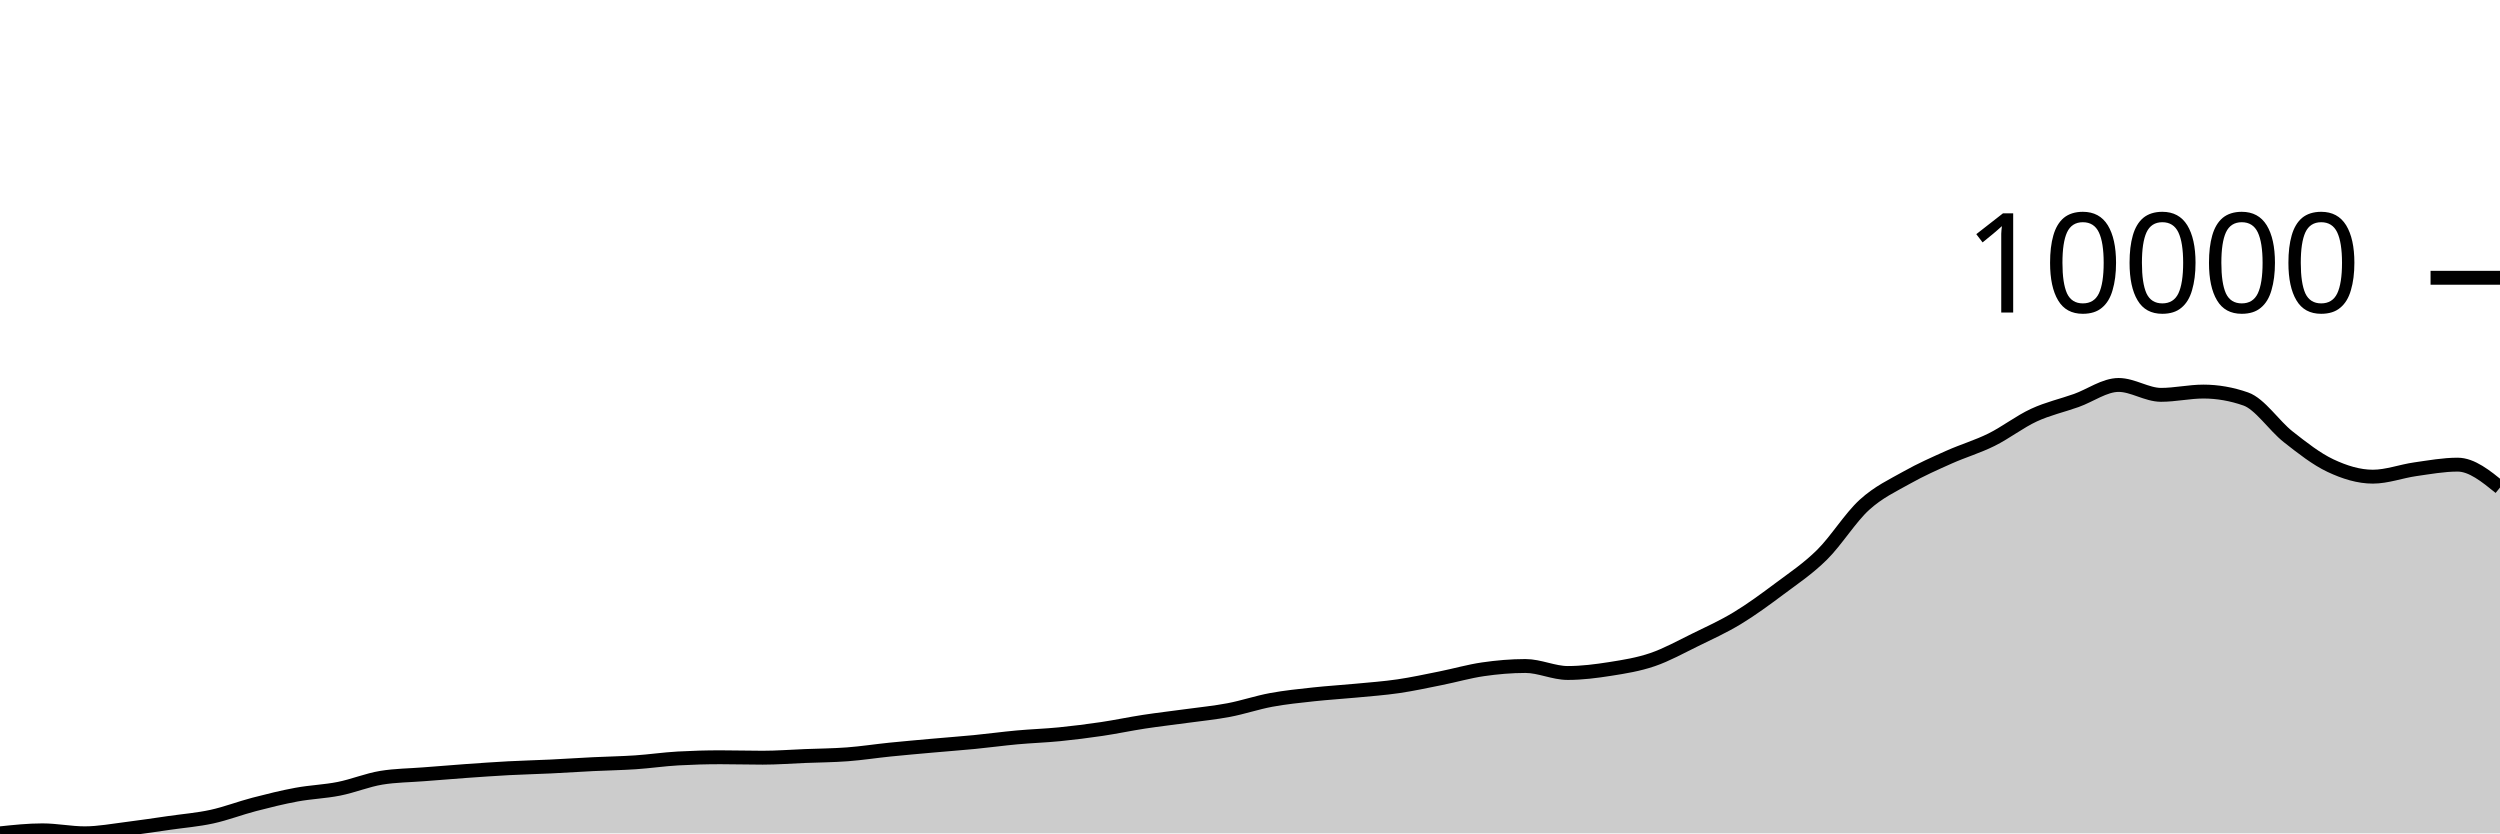
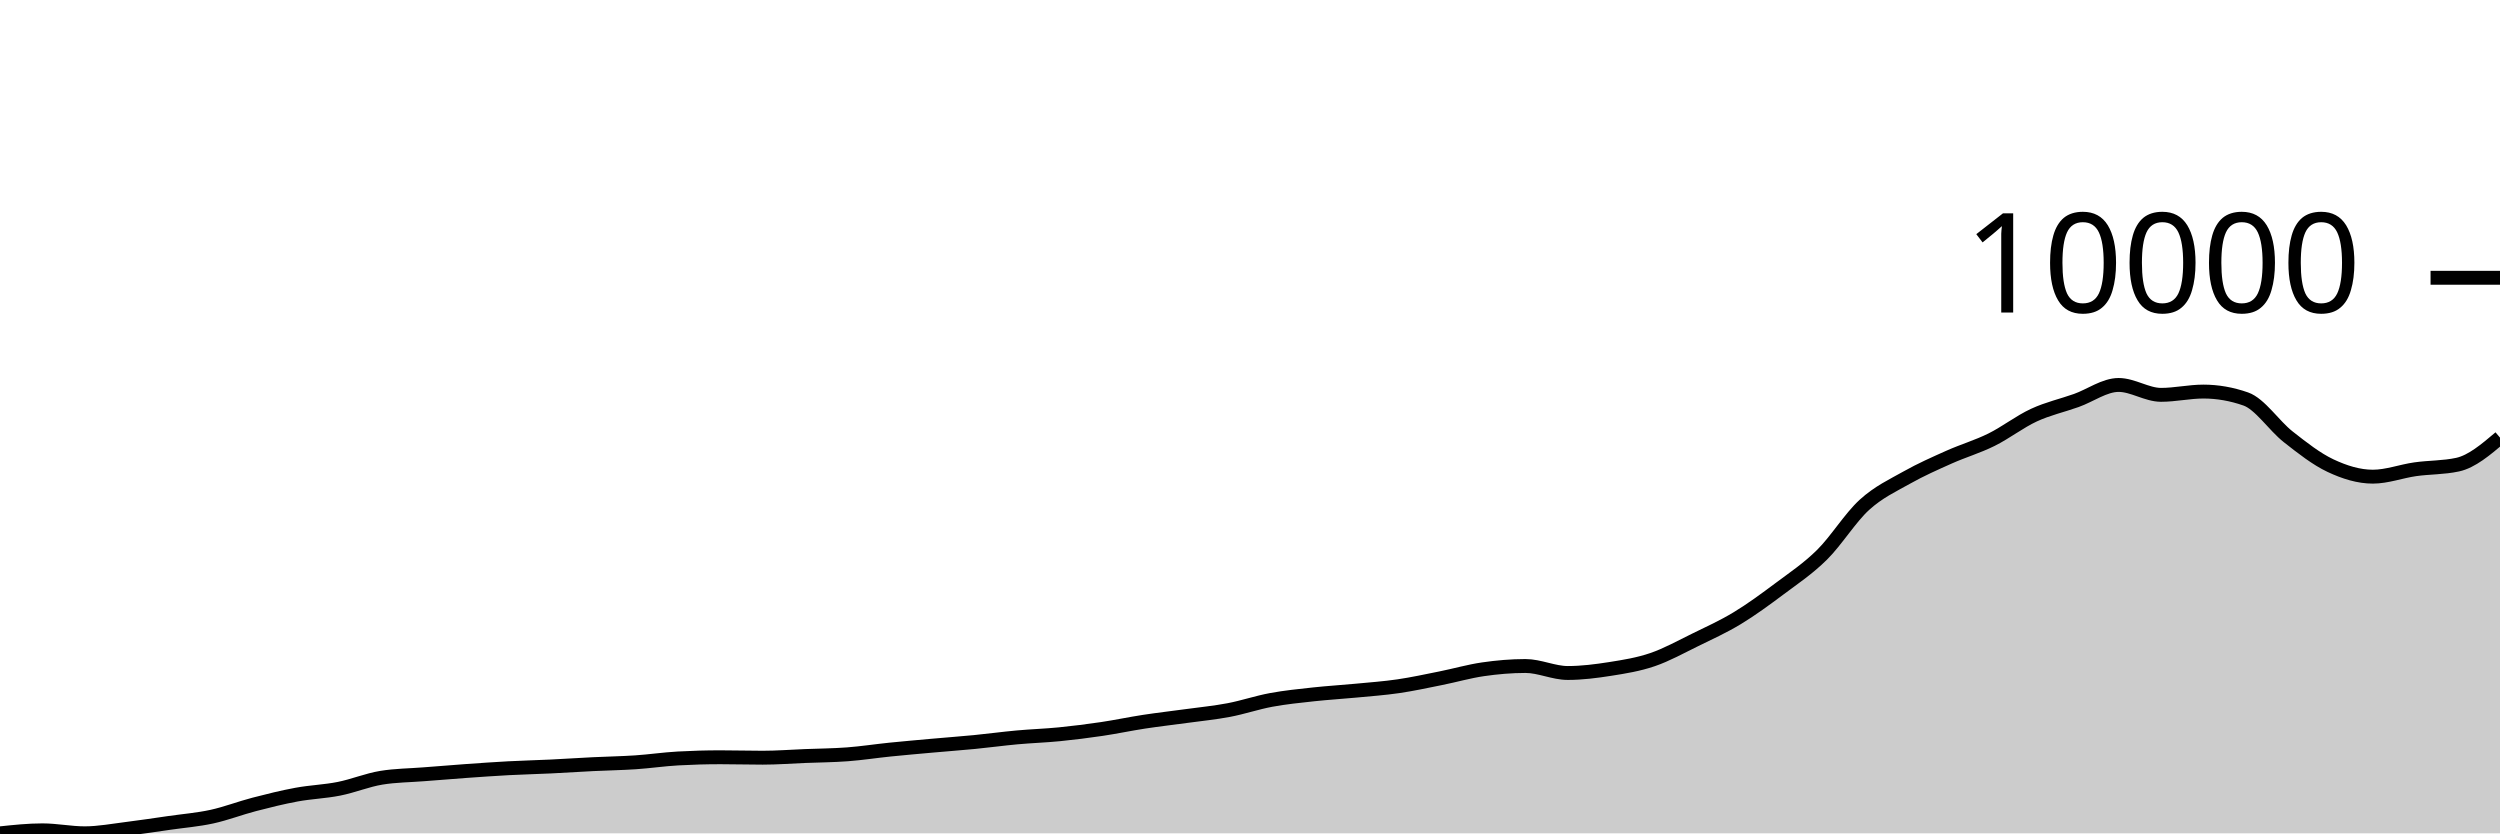
<svg xmlns="http://www.w3.org/2000/svg" viewBox="0 0 180 60">
  <g transform="translate(0,20)">
-     <path class="area" fill="rgba(0, 0, 0, 0.2)" d="M0,40C1.017,39.892,2.034,39.784,3.051,39.784C4.068,39.784,5.085,39.997,6.102,39.997C7.119,39.997,8.136,39.8,9.153,39.675C10.169,39.55,11.186,39.393,12.203,39.247C13.22,39.101,14.237,39.021,15.254,38.799C16.271,38.577,17.288,38.181,18.305,37.917C19.322,37.652,20.339,37.4,21.356,37.212C22.373,37.024,23.39,36.994,24.407,36.791C25.424,36.589,26.441,36.164,27.458,35.998C28.475,35.831,29.492,35.829,30.508,35.748C31.525,35.667,32.542,35.584,33.559,35.512C34.576,35.439,35.593,35.368,36.61,35.313C37.627,35.259,38.644,35.236,39.661,35.187C40.678,35.138,41.695,35.069,42.712,35.019C43.729,34.969,44.746,34.954,45.763,34.886C46.78,34.817,47.797,34.666,48.814,34.609C49.831,34.552,50.847,34.523,51.864,34.523C52.881,34.523,53.898,34.554,54.915,34.554C55.932,34.554,56.949,34.475,57.966,34.434C58.983,34.394,60,34.388,61.017,34.311C62.034,34.234,63.051,34.076,64.068,33.972C65.085,33.869,66.102,33.78,67.119,33.689C68.136,33.597,69.153,33.524,70.169,33.425C71.186,33.326,72.203,33.186,73.22,33.093C74.237,33,75.254,32.968,76.271,32.868C77.288,32.767,78.305,32.638,79.322,32.488C80.339,32.337,81.356,32.12,82.373,31.964C83.39,31.809,84.407,31.694,85.424,31.554C86.441,31.414,87.458,31.316,88.475,31.123C89.492,30.93,90.508,30.582,91.525,30.394C92.542,30.206,93.559,30.105,94.576,29.994C95.593,29.883,96.61,29.825,97.627,29.727C98.644,29.63,99.661,29.558,100.678,29.409C101.695,29.26,102.712,29.038,103.729,28.834C104.746,28.631,105.763,28.335,106.78,28.188C107.797,28.041,108.814,27.952,109.831,27.952C110.847,27.952,111.864,28.455,112.881,28.455C113.898,28.455,114.915,28.324,115.932,28.164C116.949,28.004,117.966,27.841,118.983,27.493C120,27.146,121.017,26.578,122.034,26.081C123.051,25.583,124.068,25.123,125.085,24.507C126.102,23.891,127.119,23.143,128.136,22.383C129.153,21.622,130.169,20.949,131.186,19.944C132.203,18.938,133.22,17.275,134.237,16.348C135.254,15.422,136.271,14.958,137.288,14.385C138.305,13.812,139.322,13.365,140.339,12.91C141.356,12.456,142.373,12.162,143.39,11.658C144.407,11.155,145.424,10.36,146.441,9.89C147.458,9.419,148.475,9.198,149.492,8.836C150.508,8.474,151.525,7.717,152.542,7.717C153.559,7.717,154.576,8.429,155.593,8.429C156.61,8.429,157.627,8.193,158.644,8.193C159.661,8.193,160.678,8.371,161.695,8.727C162.712,9.082,163.729,10.646,164.746,11.446C165.763,12.246,166.78,13.047,167.797,13.526C168.814,14.005,169.831,14.32,170.847,14.32C171.864,14.32,172.881,13.93,173.898,13.786C174.915,13.642,175.932,13.454,176.949,13.454C177.966,13.454,178.983,14.279,180,15.103L180,40C178.983,40,177.966,40,176.949,40C175.932,40,174.915,40,173.898,40C172.881,40,171.864,40,170.847,40C169.831,40,168.814,40,167.797,40C166.78,40,165.763,40,164.746,40C163.729,40,162.712,40,161.695,40C160.678,40,159.661,40,158.644,40C157.627,40,156.61,40,155.593,40C154.576,40,153.559,40,152.542,40C151.525,40,150.508,40,149.492,40C148.475,40,147.458,40,146.441,40C145.424,40,144.407,40,143.39,40C142.373,40,141.356,40,140.339,40C139.322,40,138.305,40,137.288,40C136.271,40,135.254,40,134.237,40C133.22,40,132.203,40,131.186,40C130.169,40,129.153,40,128.136,40C127.119,40,126.102,40,125.085,40C124.068,40,123.051,40,122.034,40C121.017,40,120,40,118.983,40C117.966,40,116.949,40,115.932,40C114.915,40,113.898,40,112.881,40C111.864,40,110.847,40,109.831,40C108.814,40,107.797,40,106.78,40C105.763,40,104.746,40,103.729,40C102.712,40,101.695,40,100.678,40C99.661,40,98.644,40,97.627,40C96.61,40,95.593,40,94.576,40C93.559,40,92.542,40,91.525,40C90.508,40,89.492,40,88.475,40C87.458,40,86.441,40,85.424,40C84.407,40,83.39,40,82.373,40C81.356,40,80.339,40,79.322,40C78.305,40,77.288,40,76.271,40C75.254,40,74.237,40,73.22,40C72.203,40,71.186,40,70.169,40C69.153,40,68.136,40,67.119,40C66.102,40,65.085,40,64.068,40C63.051,40,62.034,40,61.017,40C60,40,58.983,40,57.966,40C56.949,40,55.932,40,54.915,40C53.898,40,52.881,40,51.864,40C50.847,40,49.831,40,48.814,40C47.797,40,46.78,40,45.763,40C44.746,40,43.729,40,42.712,40C41.695,40,40.678,40,39.661,40C38.644,40,37.627,40,36.61,40C35.593,40,34.576,40,33.559,40C32.542,40,31.525,40,30.508,40C29.492,40,28.475,40,27.458,40C26.441,40,25.424,40,24.407,40C23.39,40,22.373,40,21.356,40C20.339,40,19.322,40,18.305,40C17.288,40,16.271,40,15.254,40C14.237,40,13.22,40,12.203,40C11.186,40,10.169,40,9.153,40C8.136,40,7.119,40,6.102,40C5.085,40,4.068,40,3.051,40C2.034,40,1.017,40,0,40Z" />
-     <path class="line" stroke="black" fill="none" d="M0,40C1.017,39.892,2.034,39.784,3.051,39.784C4.068,39.784,5.085,39.997,6.102,39.997C7.119,39.997,8.136,39.8,9.153,39.675C10.169,39.55,11.186,39.393,12.203,39.247C13.22,39.101,14.237,39.021,15.254,38.799C16.271,38.577,17.288,38.181,18.305,37.917C19.322,37.652,20.339,37.4,21.356,37.212C22.373,37.024,23.39,36.994,24.407,36.791C25.424,36.589,26.441,36.164,27.458,35.998C28.475,35.831,29.492,35.829,30.508,35.748C31.525,35.667,32.542,35.584,33.559,35.512C34.576,35.439,35.593,35.368,36.61,35.313C37.627,35.259,38.644,35.236,39.661,35.187C40.678,35.138,41.695,35.069,42.712,35.019C43.729,34.969,44.746,34.954,45.763,34.886C46.78,34.817,47.797,34.666,48.814,34.609C49.831,34.552,50.847,34.523,51.864,34.523C52.881,34.523,53.898,34.554,54.915,34.554C55.932,34.554,56.949,34.475,57.966,34.434C58.983,34.394,60,34.388,61.017,34.311C62.034,34.234,63.051,34.076,64.068,33.972C65.085,33.869,66.102,33.78,67.119,33.689C68.136,33.597,69.153,33.524,70.169,33.425C71.186,33.326,72.203,33.186,73.22,33.093C74.237,33,75.254,32.968,76.271,32.868C77.288,32.767,78.305,32.638,79.322,32.488C80.339,32.337,81.356,32.12,82.373,31.964C83.39,31.809,84.407,31.694,85.424,31.554C86.441,31.414,87.458,31.316,88.475,31.123C89.492,30.93,90.508,30.582,91.525,30.394C92.542,30.206,93.559,30.105,94.576,29.994C95.593,29.883,96.61,29.825,97.627,29.727C98.644,29.63,99.661,29.558,100.678,29.409C101.695,29.26,102.712,29.038,103.729,28.834C104.746,28.631,105.763,28.335,106.78,28.188C107.797,28.041,108.814,27.952,109.831,27.952C110.847,27.952,111.864,28.455,112.881,28.455C113.898,28.455,114.915,28.324,115.932,28.164C116.949,28.004,117.966,27.841,118.983,27.493C120,27.146,121.017,26.578,122.034,26.081C123.051,25.583,124.068,25.123,125.085,24.507C126.102,23.891,127.119,23.143,128.136,22.383C129.153,21.622,130.169,20.949,131.186,19.944C132.203,18.938,133.22,17.275,134.237,16.348C135.254,15.422,136.271,14.958,137.288,14.385C138.305,13.812,139.322,13.365,140.339,12.91C141.356,12.456,142.373,12.162,143.39,11.658C144.407,11.155,145.424,10.36,146.441,9.89C147.458,9.419,148.475,9.198,149.492,8.836C150.508,8.474,151.525,7.717,152.542,7.717C153.559,7.717,154.576,8.429,155.593,8.429C156.61,8.429,157.627,8.193,158.644,8.193C159.661,8.193,160.678,8.371,161.695,8.727C162.712,9.082,163.729,10.646,164.746,11.446C165.763,12.246,166.78,13.047,167.797,13.526C168.814,14.005,169.831,14.32,170.847,14.32C171.864,14.32,172.881,13.93,173.898,13.786C174.915,13.642,175.932,13.454,176.949,13.454C177.966,13.454,178.983,14.279,180,15.103" />
+     <path class="area" fill="rgba(0, 0, 0, 0.2)" d="M0,40C1.017,39.892,2.034,39.784,3.051,39.784C4.068,39.784,5.085,39.997,6.102,39.997C7.119,39.997,8.136,39.8,9.153,39.675C10.169,39.55,11.186,39.393,12.203,39.247C13.22,39.101,14.237,39.021,15.254,38.799C16.271,38.577,17.288,38.181,18.305,37.917C19.322,37.652,20.339,37.4,21.356,37.212C22.373,37.024,23.39,36.994,24.407,36.791C25.424,36.589,26.441,36.164,27.458,35.998C28.475,35.831,29.492,35.829,30.508,35.748C31.525,35.667,32.542,35.584,33.559,35.512C34.576,35.439,35.593,35.368,36.61,35.313C37.627,35.259,38.644,35.236,39.661,35.187C40.678,35.138,41.695,35.069,42.712,35.019C43.729,34.969,44.746,34.954,45.763,34.886C46.78,34.817,47.797,34.666,48.814,34.609C49.831,34.552,50.847,34.523,51.864,34.523C52.881,34.523,53.898,34.554,54.915,34.554C55.932,34.554,56.949,34.475,57.966,34.434C58.983,34.394,60,34.388,61.017,34.311C62.034,34.234,63.051,34.076,64.068,33.972C65.085,33.869,66.102,33.78,67.119,33.689C68.136,33.597,69.153,33.524,70.169,33.425C71.186,33.326,72.203,33.186,73.22,33.093C74.237,33,75.254,32.968,76.271,32.868C77.288,32.767,78.305,32.638,79.322,32.488C80.339,32.337,81.356,32.12,82.373,31.964C83.39,31.809,84.407,31.694,85.424,31.554C86.441,31.414,87.458,31.316,88.475,31.123C89.492,30.93,90.508,30.582,91.525,30.394C92.542,30.206,93.559,30.105,94.576,29.994C95.593,29.883,96.61,29.825,97.627,29.727C98.644,29.63,99.661,29.558,100.678,29.409C101.695,29.26,102.712,29.038,103.729,28.834C104.746,28.631,105.763,28.335,106.78,28.188C107.797,28.041,108.814,27.952,109.831,27.952C110.847,27.952,111.864,28.455,112.881,28.455C113.898,28.455,114.915,28.324,115.932,28.164C116.949,28.004,117.966,27.841,118.983,27.493C120,27.146,121.017,26.578,122.034,26.081C123.051,25.583,124.068,25.123,125.085,24.507C126.102,23.891,127.119,23.143,128.136,22.383C129.153,21.622,130.169,20.949,131.186,19.944C132.203,18.938,133.22,17.275,134.237,16.348C135.254,15.422,136.271,14.958,137.288,14.385C138.305,13.812,139.322,13.365,140.339,12.91C141.356,12.456,142.373,12.162,143.39,11.658C144.407,11.155,145.424,10.36,146.441,9.89C147.458,9.419,148.475,9.198,149.492,8.836C150.508,8.474,151.525,7.717,152.542,7.717C153.559,7.717,154.576,8.429,155.593,8.429C156.61,8.429,157.627,8.193,158.644,8.193C159.661,8.193,160.678,8.371,161.695,8.727C162.712,9.082,163.729,10.646,164.746,11.446C165.763,12.246,166.78,13.047,167.797,13.526C168.814,14.005,169.831,14.32,170.847,14.32C171.864,14.32,172.881,13.93,173.898,13.786C174.915,13.642,175.932,13.675,176.949,13.454C177.966,13.233,178.983,12.37,180,11.508L180,40C178.983,40,177.966,40,176.949,40C175.932,40,174.915,40,173.898,40C172.881,40,171.864,40,170.847,40C169.831,40,168.814,40,167.797,40C166.78,40,165.763,40,164.746,40C163.729,40,162.712,40,161.695,40C160.678,40,159.661,40,158.644,40C157.627,40,156.61,40,155.593,40C154.576,40,153.559,40,152.542,40C151.525,40,150.508,40,149.492,40C148.475,40,147.458,40,146.441,40C145.424,40,144.407,40,143.39,40C142.373,40,141.356,40,140.339,40C139.322,40,138.305,40,137.288,40C136.271,40,135.254,40,134.237,40C133.22,40,132.203,40,131.186,40C130.169,40,129.153,40,128.136,40C127.119,40,126.102,40,125.085,40C124.068,40,123.051,40,122.034,40C121.017,40,120,40,118.983,40C117.966,40,116.949,40,115.932,40C114.915,40,113.898,40,112.881,40C111.864,40,110.847,40,109.831,40C108.814,40,107.797,40,106.78,40C105.763,40,104.746,40,103.729,40C102.712,40,101.695,40,100.678,40C99.661,40,98.644,40,97.627,40C96.61,40,95.593,40,94.576,40C93.559,40,92.542,40,91.525,40C90.508,40,89.492,40,88.475,40C87.458,40,86.441,40,85.424,40C84.407,40,83.39,40,82.373,40C81.356,40,80.339,40,79.322,40C78.305,40,77.288,40,76.271,40C75.254,40,74.237,40,73.22,40C72.203,40,71.186,40,70.169,40C69.153,40,68.136,40,67.119,40C66.102,40,65.085,40,64.068,40C63.051,40,62.034,40,61.017,40C60,40,58.983,40,57.966,40C56.949,40,55.932,40,54.915,40C53.898,40,52.881,40,51.864,40C50.847,40,49.831,40,48.814,40C47.797,40,46.78,40,45.763,40C44.746,40,43.729,40,42.712,40C41.695,40,40.678,40,39.661,40C38.644,40,37.627,40,36.61,40C35.593,40,34.576,40,33.559,40C32.542,40,31.525,40,30.508,40C29.492,40,28.475,40,27.458,40C26.441,40,25.424,40,24.407,40C23.39,40,22.373,40,21.356,40C20.339,40,19.322,40,18.305,40C17.288,40,16.271,40,15.254,40C14.237,40,13.22,40,12.203,40C11.186,40,10.169,40,9.153,40C8.136,40,7.119,40,6.102,40C5.085,40,4.068,40,3.051,40C2.034,40,1.017,40,0,40Z" />
+     <path class="line" stroke="black" fill="none" d="M0,40C1.017,39.892,2.034,39.784,3.051,39.784C4.068,39.784,5.085,39.997,6.102,39.997C7.119,39.997,8.136,39.8,9.153,39.675C10.169,39.55,11.186,39.393,12.203,39.247C13.22,39.101,14.237,39.021,15.254,38.799C16.271,38.577,17.288,38.181,18.305,37.917C19.322,37.652,20.339,37.4,21.356,37.212C22.373,37.024,23.39,36.994,24.407,36.791C25.424,36.589,26.441,36.164,27.458,35.998C28.475,35.831,29.492,35.829,30.508,35.748C31.525,35.667,32.542,35.584,33.559,35.512C34.576,35.439,35.593,35.368,36.61,35.313C37.627,35.259,38.644,35.236,39.661,35.187C40.678,35.138,41.695,35.069,42.712,35.019C43.729,34.969,44.746,34.954,45.763,34.886C46.78,34.817,47.797,34.666,48.814,34.609C49.831,34.552,50.847,34.523,51.864,34.523C52.881,34.523,53.898,34.554,54.915,34.554C55.932,34.554,56.949,34.475,57.966,34.434C58.983,34.394,60,34.388,61.017,34.311C62.034,34.234,63.051,34.076,64.068,33.972C65.085,33.869,66.102,33.78,67.119,33.689C68.136,33.597,69.153,33.524,70.169,33.425C71.186,33.326,72.203,33.186,73.22,33.093C74.237,33,75.254,32.968,76.271,32.868C77.288,32.767,78.305,32.638,79.322,32.488C80.339,32.337,81.356,32.12,82.373,31.964C83.39,31.809,84.407,31.694,85.424,31.554C86.441,31.414,87.458,31.316,88.475,31.123C89.492,30.93,90.508,30.582,91.525,30.394C92.542,30.206,93.559,30.105,94.576,29.994C95.593,29.883,96.61,29.825,97.627,29.727C98.644,29.63,99.661,29.558,100.678,29.409C101.695,29.26,102.712,29.038,103.729,28.834C104.746,28.631,105.763,28.335,106.78,28.188C107.797,28.041,108.814,27.952,109.831,27.952C110.847,27.952,111.864,28.455,112.881,28.455C113.898,28.455,114.915,28.324,115.932,28.164C116.949,28.004,117.966,27.841,118.983,27.493C120,27.146,121.017,26.578,122.034,26.081C123.051,25.583,124.068,25.123,125.085,24.507C126.102,23.891,127.119,23.143,128.136,22.383C129.153,21.622,130.169,20.949,131.186,19.944C132.203,18.938,133.22,17.275,134.237,16.348C135.254,15.422,136.271,14.958,137.288,14.385C138.305,13.812,139.322,13.365,140.339,12.91C141.356,12.456,142.373,12.162,143.39,11.658C144.407,11.155,145.424,10.36,146.441,9.89C147.458,9.419,148.475,9.198,149.492,8.836C150.508,8.474,151.525,7.717,152.542,7.717C153.559,7.717,154.576,8.429,155.593,8.429C156.61,8.429,157.627,8.193,158.644,8.193C159.661,8.193,160.678,8.371,161.695,8.727C162.712,9.082,163.729,10.646,164.746,11.446C165.763,12.246,166.78,13.047,167.797,13.526C168.814,14.005,169.831,14.32,170.847,14.32C171.864,14.32,172.881,13.93,173.898,13.786C174.915,13.642,175.932,13.675,176.949,13.454C177.966,13.233,178.983,12.37,180,11.508" />
    <path class="axis-ceiling" stroke-width="1" stroke="black" fill="none" d="M175,0L180,0" />
    <text class="axis-ceiling-label" font-family="sans-serif" text-anchor="end" font-size="10px" x="170" y="2.5">10000</text>
  </g>
</svg>
